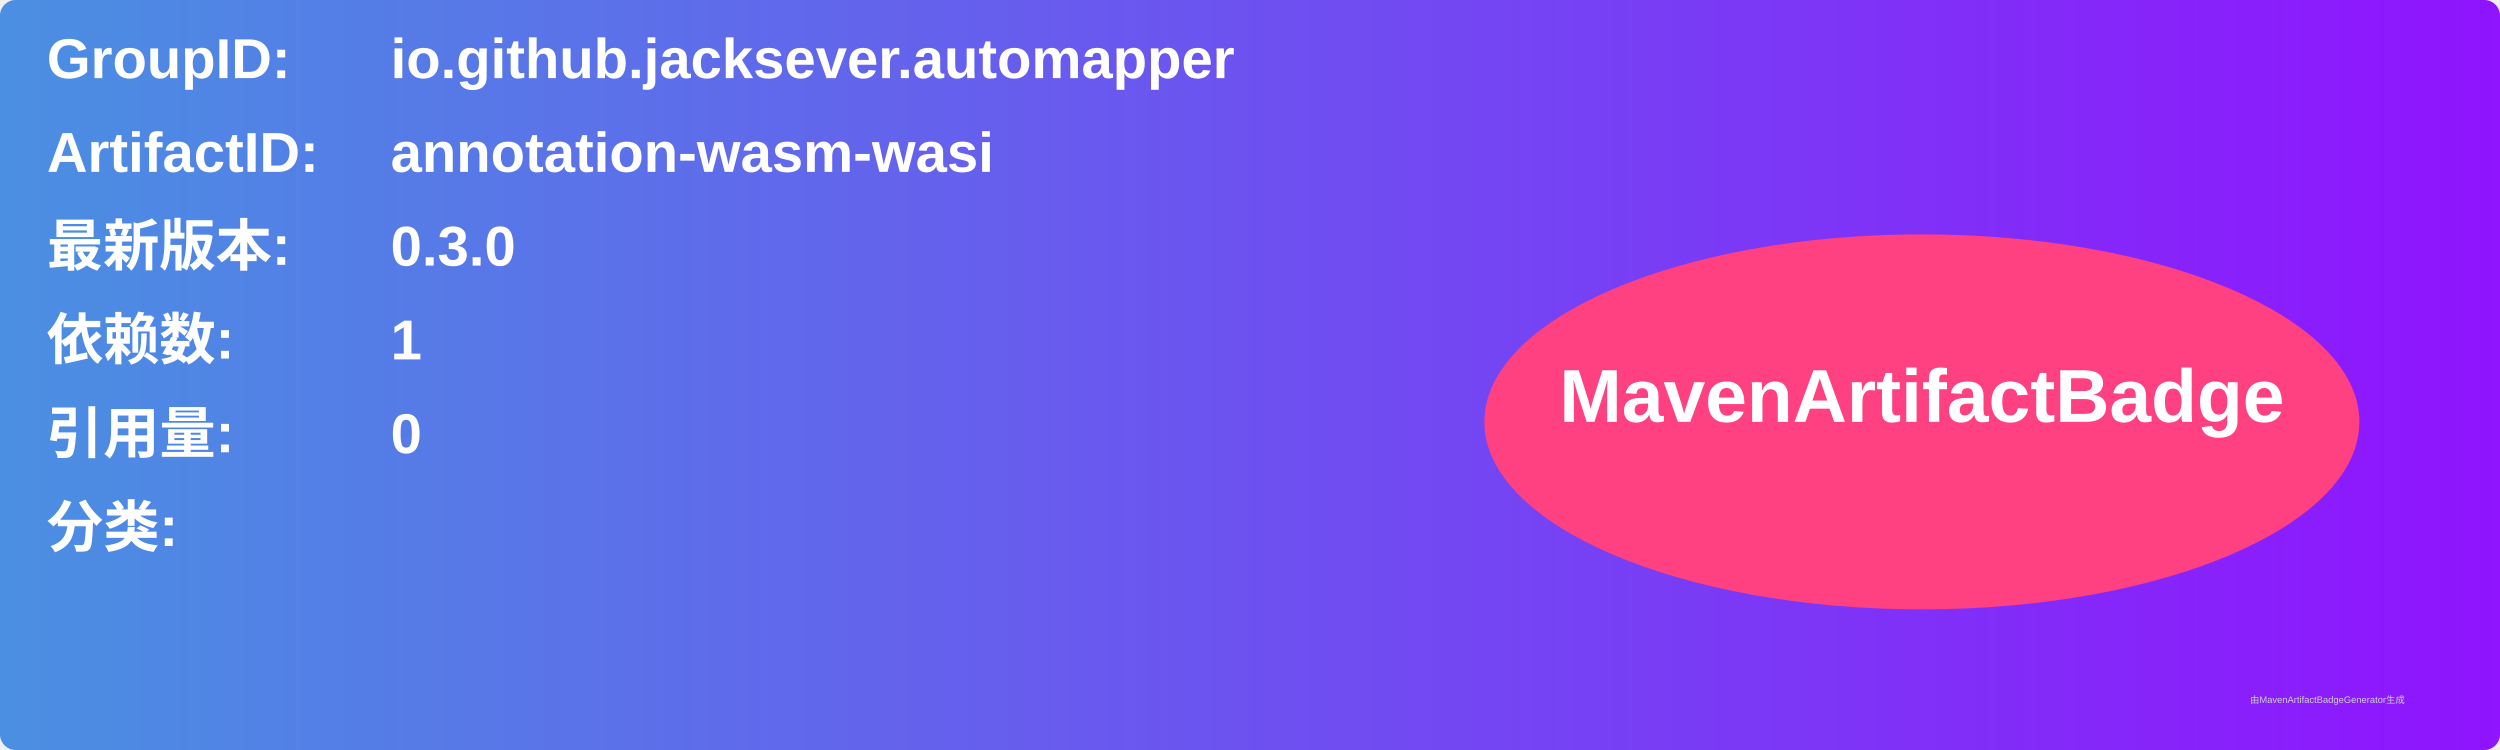
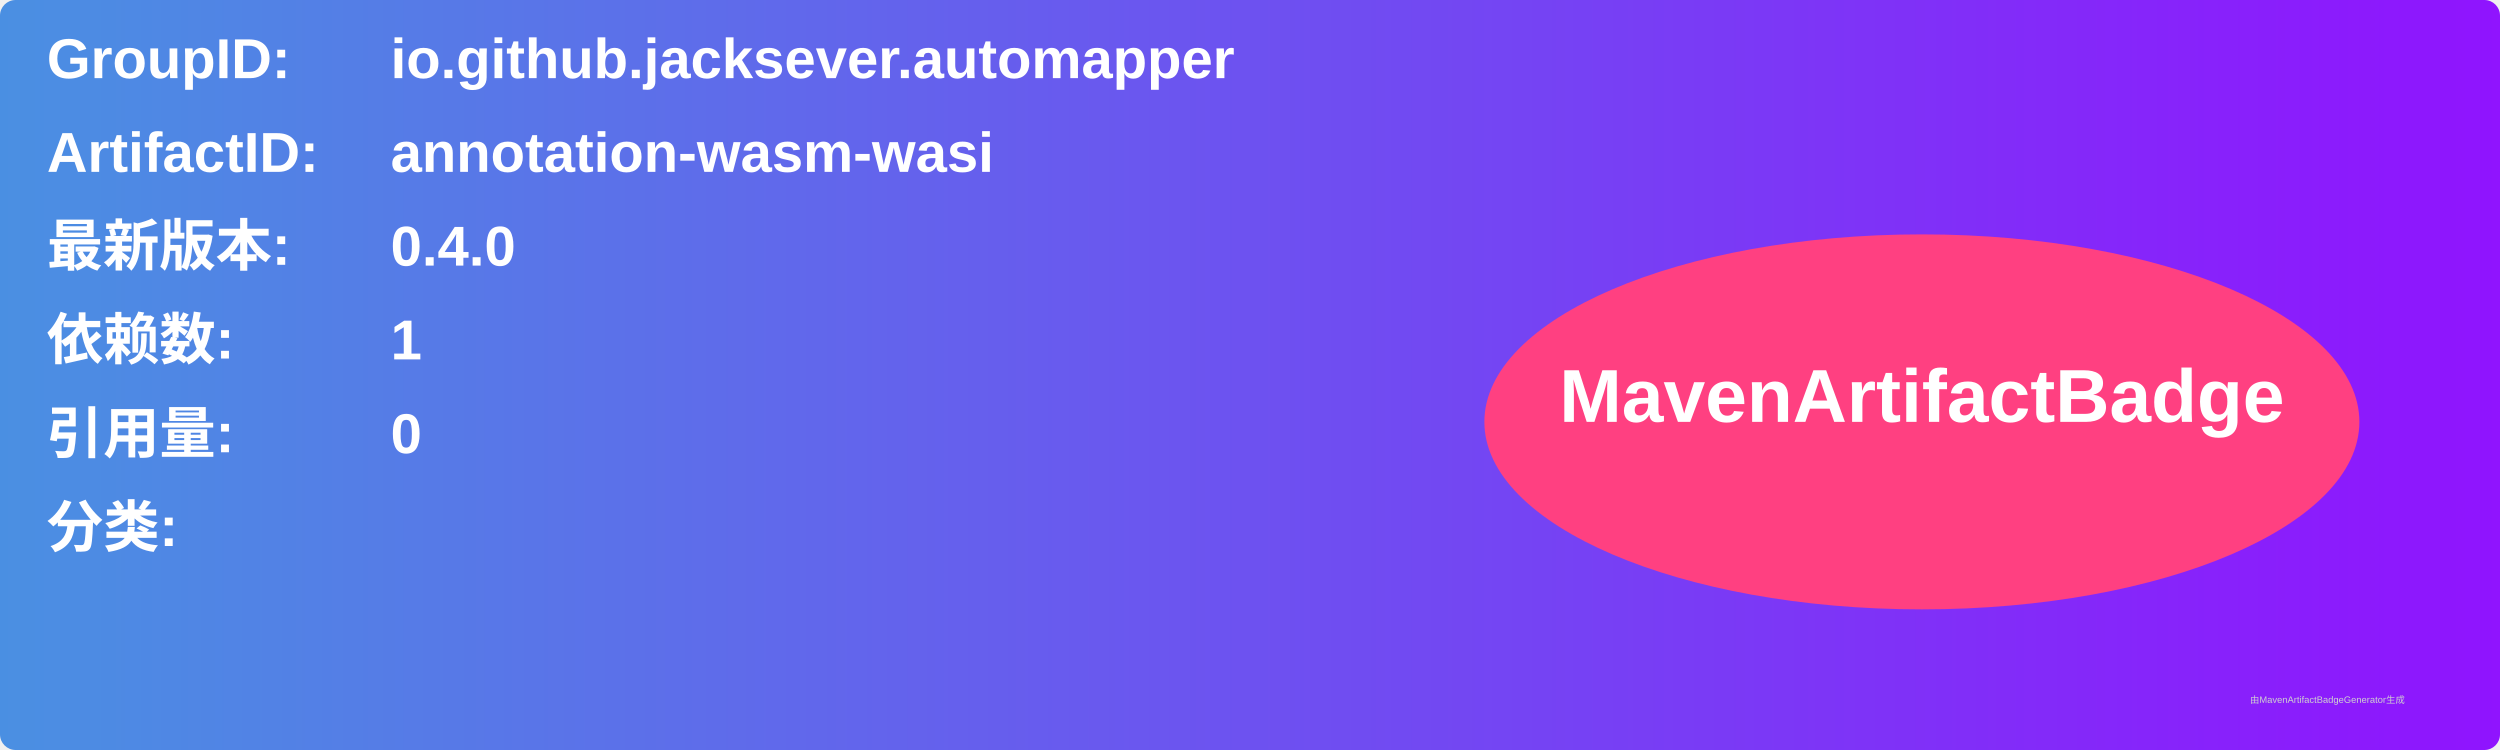
<svg xmlns="http://www.w3.org/2000/svg" width="800" height="240" viewBox="0 0 800 240">
  <linearGradient id="grad" x1="0%" y1="0%" x2="100%" y2="0%">
    <stop offset="0%" stop-color="#4a90e2" />
    <stop offset="100%" stop-color="#9013fe" />
  </linearGradient>
  <rect width="100%" height="100%" rx="5" ry="5" fill="url(#grad)" />
  <g transform="translate(15, 15)">
    <text x="0" y="10" font-family="Arial" font-size="18" fill="white" font-weight="bold" width="260">GroupID:</text>
    <text x="110" y="10" font-family="Arial" font-size="18" fill="white" font-weight="bold" width="460">io.github.jacksever.automapper</text>
    <text x="0" y="40" font-family="Arial" font-size="18" fill="white" font-weight="bold" width="260">ArtifactID:</text>
    <text x="110" y="40" font-family="Arial" font-size="18" fill="white" font-weight="bold" width="460">annotation-wasm-wasi</text>
    <text x="0" y="70" font-family="Arial" font-size="18" fill="white" font-weight="bold">最新版本:</text>
    <text x="110" y="70" font-family="Arial" font-size="18" fill="white" font-weight="bold">
-       <tspan font-weight="bold">0.3.0</tspan>
+       <tspan font-weight="bold">0.4.0</tspan>
    </text>
    <text x="0" y="100" font-family="Arial" font-size="18" fill="white" font-weight="bold">依赖数: </text>
    <text x="110" y="100" font-family="Arial" font-size="18" fill="white">
      <tspan font-weight="bold">1</tspan>
    </text>
    <text x="0" y="130" font-family="Arial" font-size="18" fill="white" font-weight="bold">引用量: </text>
    <text x="110" y="130" font-family="Arial" font-size="18" fill="white">
      <tspan font-weight="bold">0</tspan>
    </text>
    <text x="0" y="160" font-family="Arial" font-size="18" fill="white" font-weight="bold">分类:</text>
    <text x="10" y="190" font-family="Arial" font-size="10" fill="white">
      <tspan font-weight="bold" />
    </text>
    <ellipse cx="600" cy="120" rx="140" ry="60" fill="#ff4081" />
    <text x="600" y="120" text-anchor="middle" font-family="Arial" font-size="24" fill="white" font-weight="bold">MavenArtifactBadge</text>
  </g>
  <text x="720" y="225" font-family="Arial" font-size="3" fill="#d0d0d0">由MavenArtifactBadgeGenerator生成</text>
</svg>
